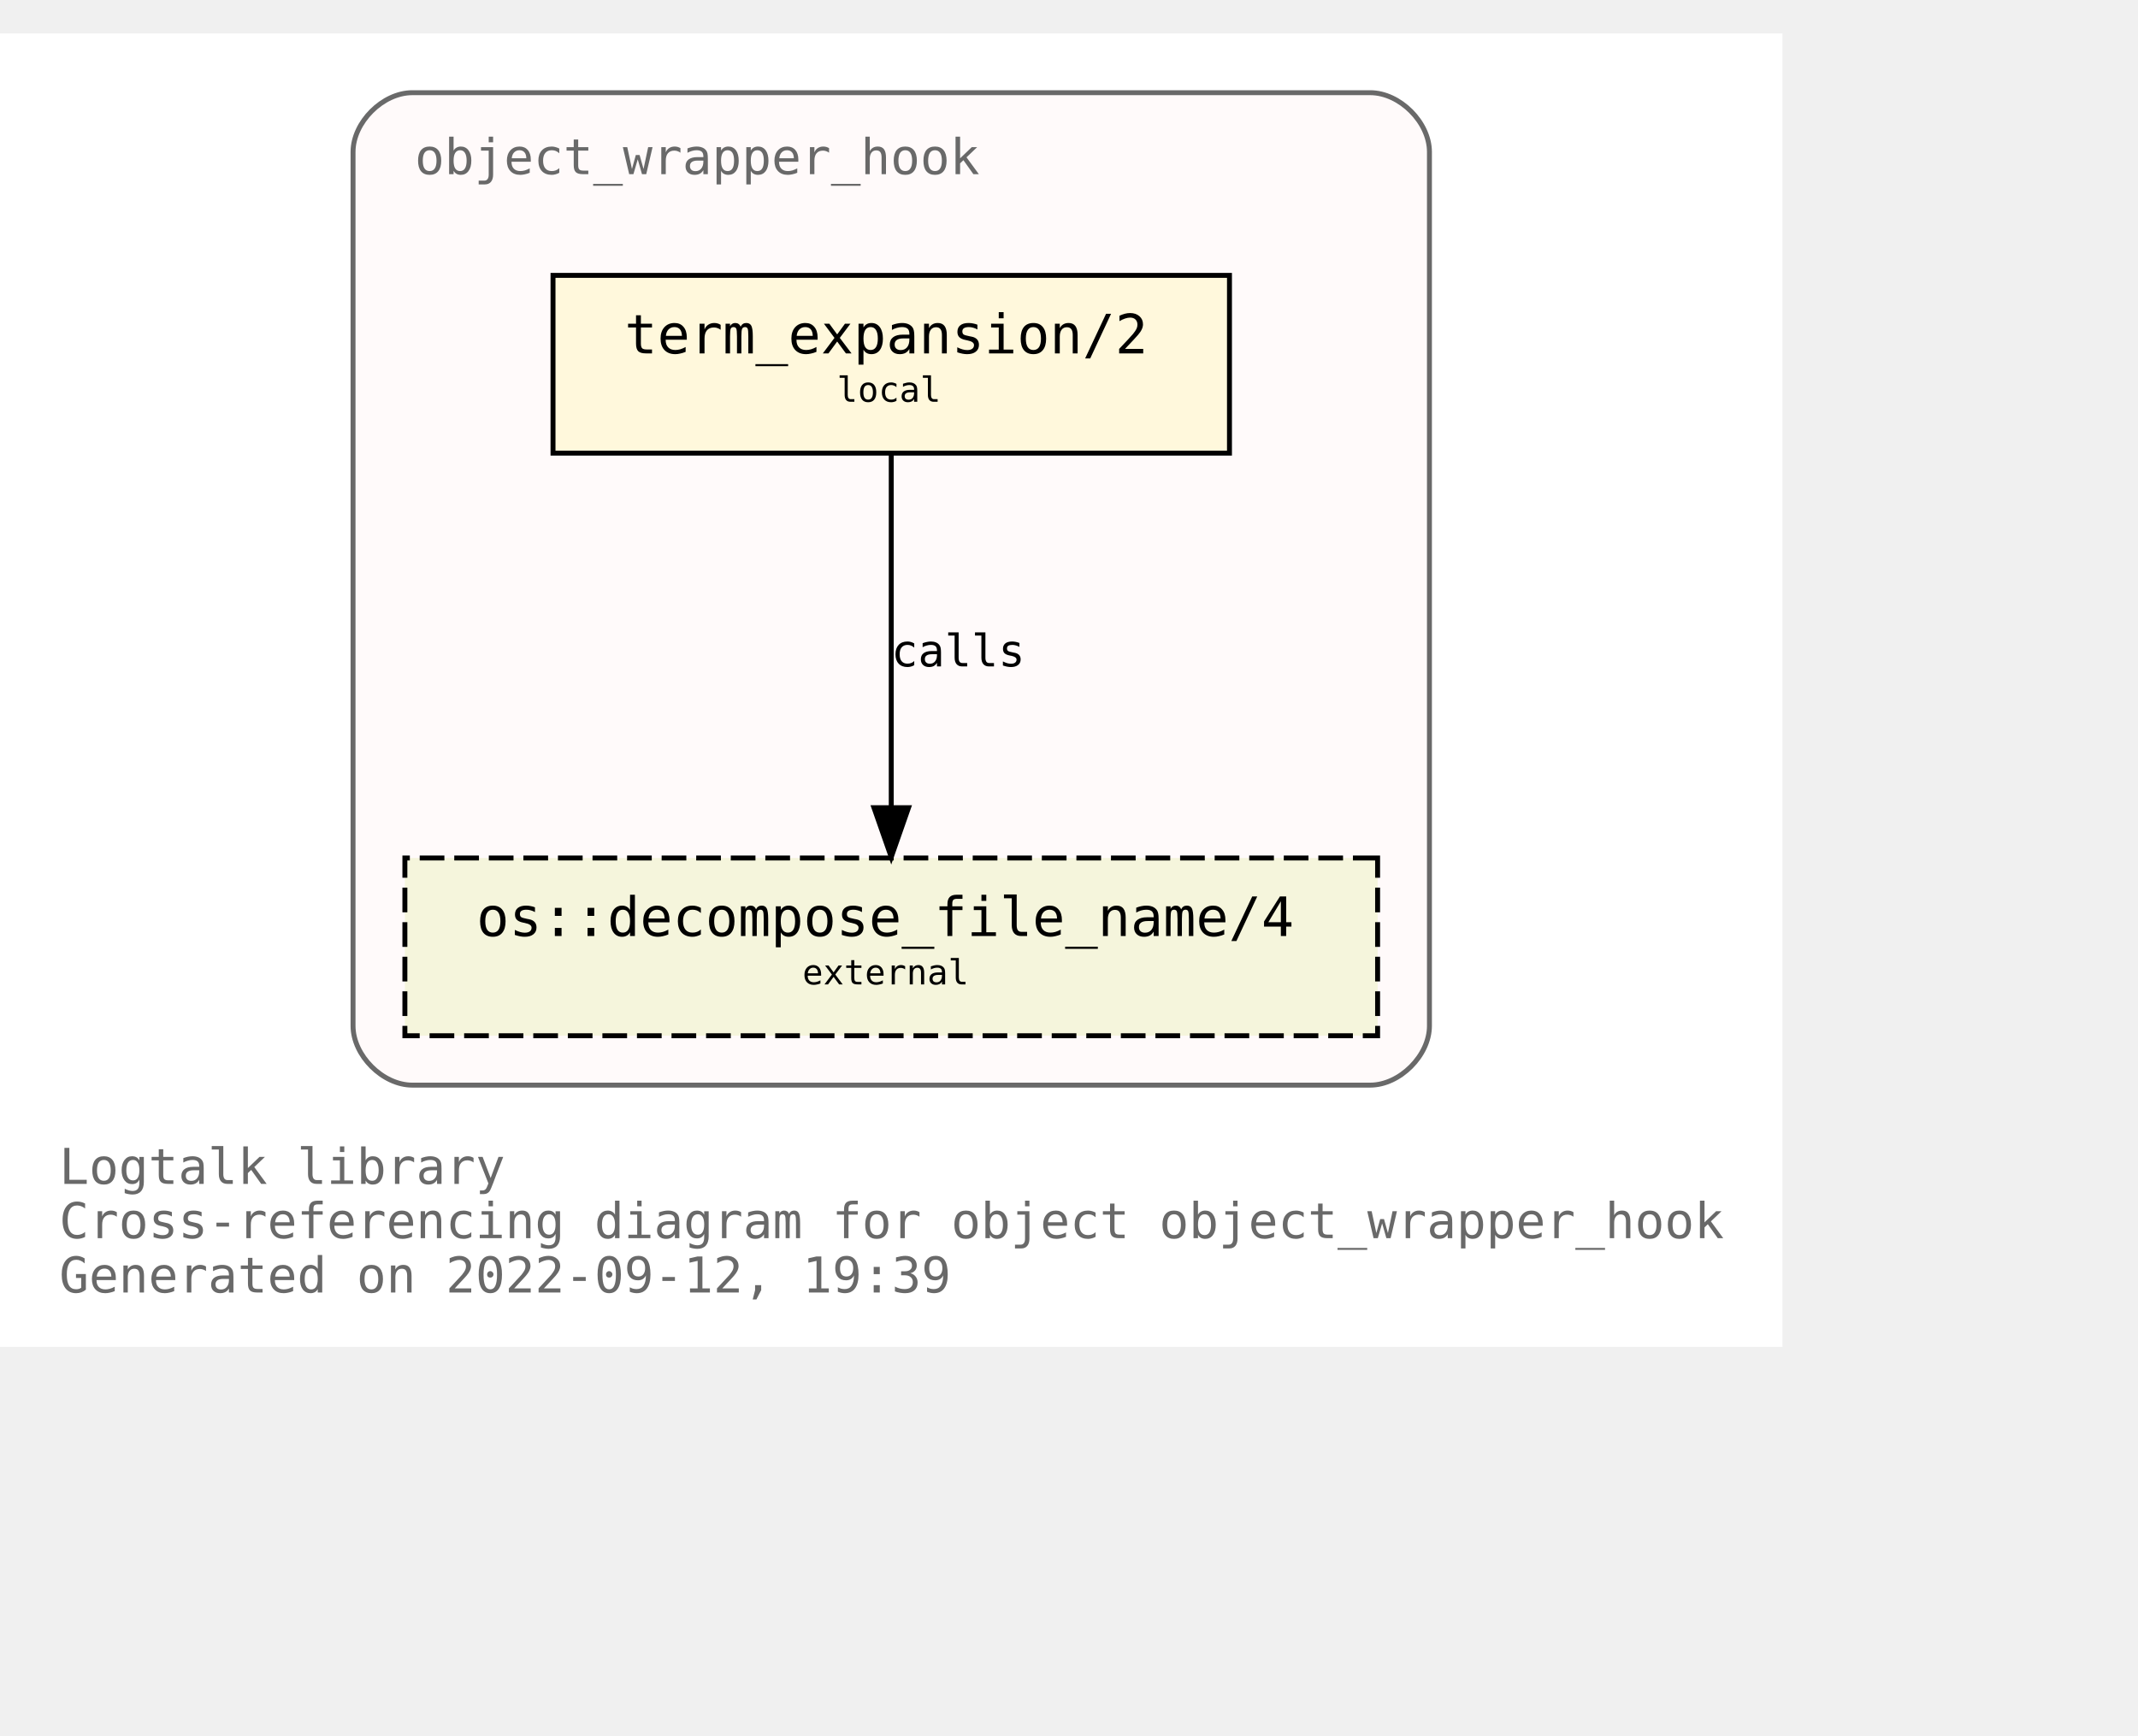
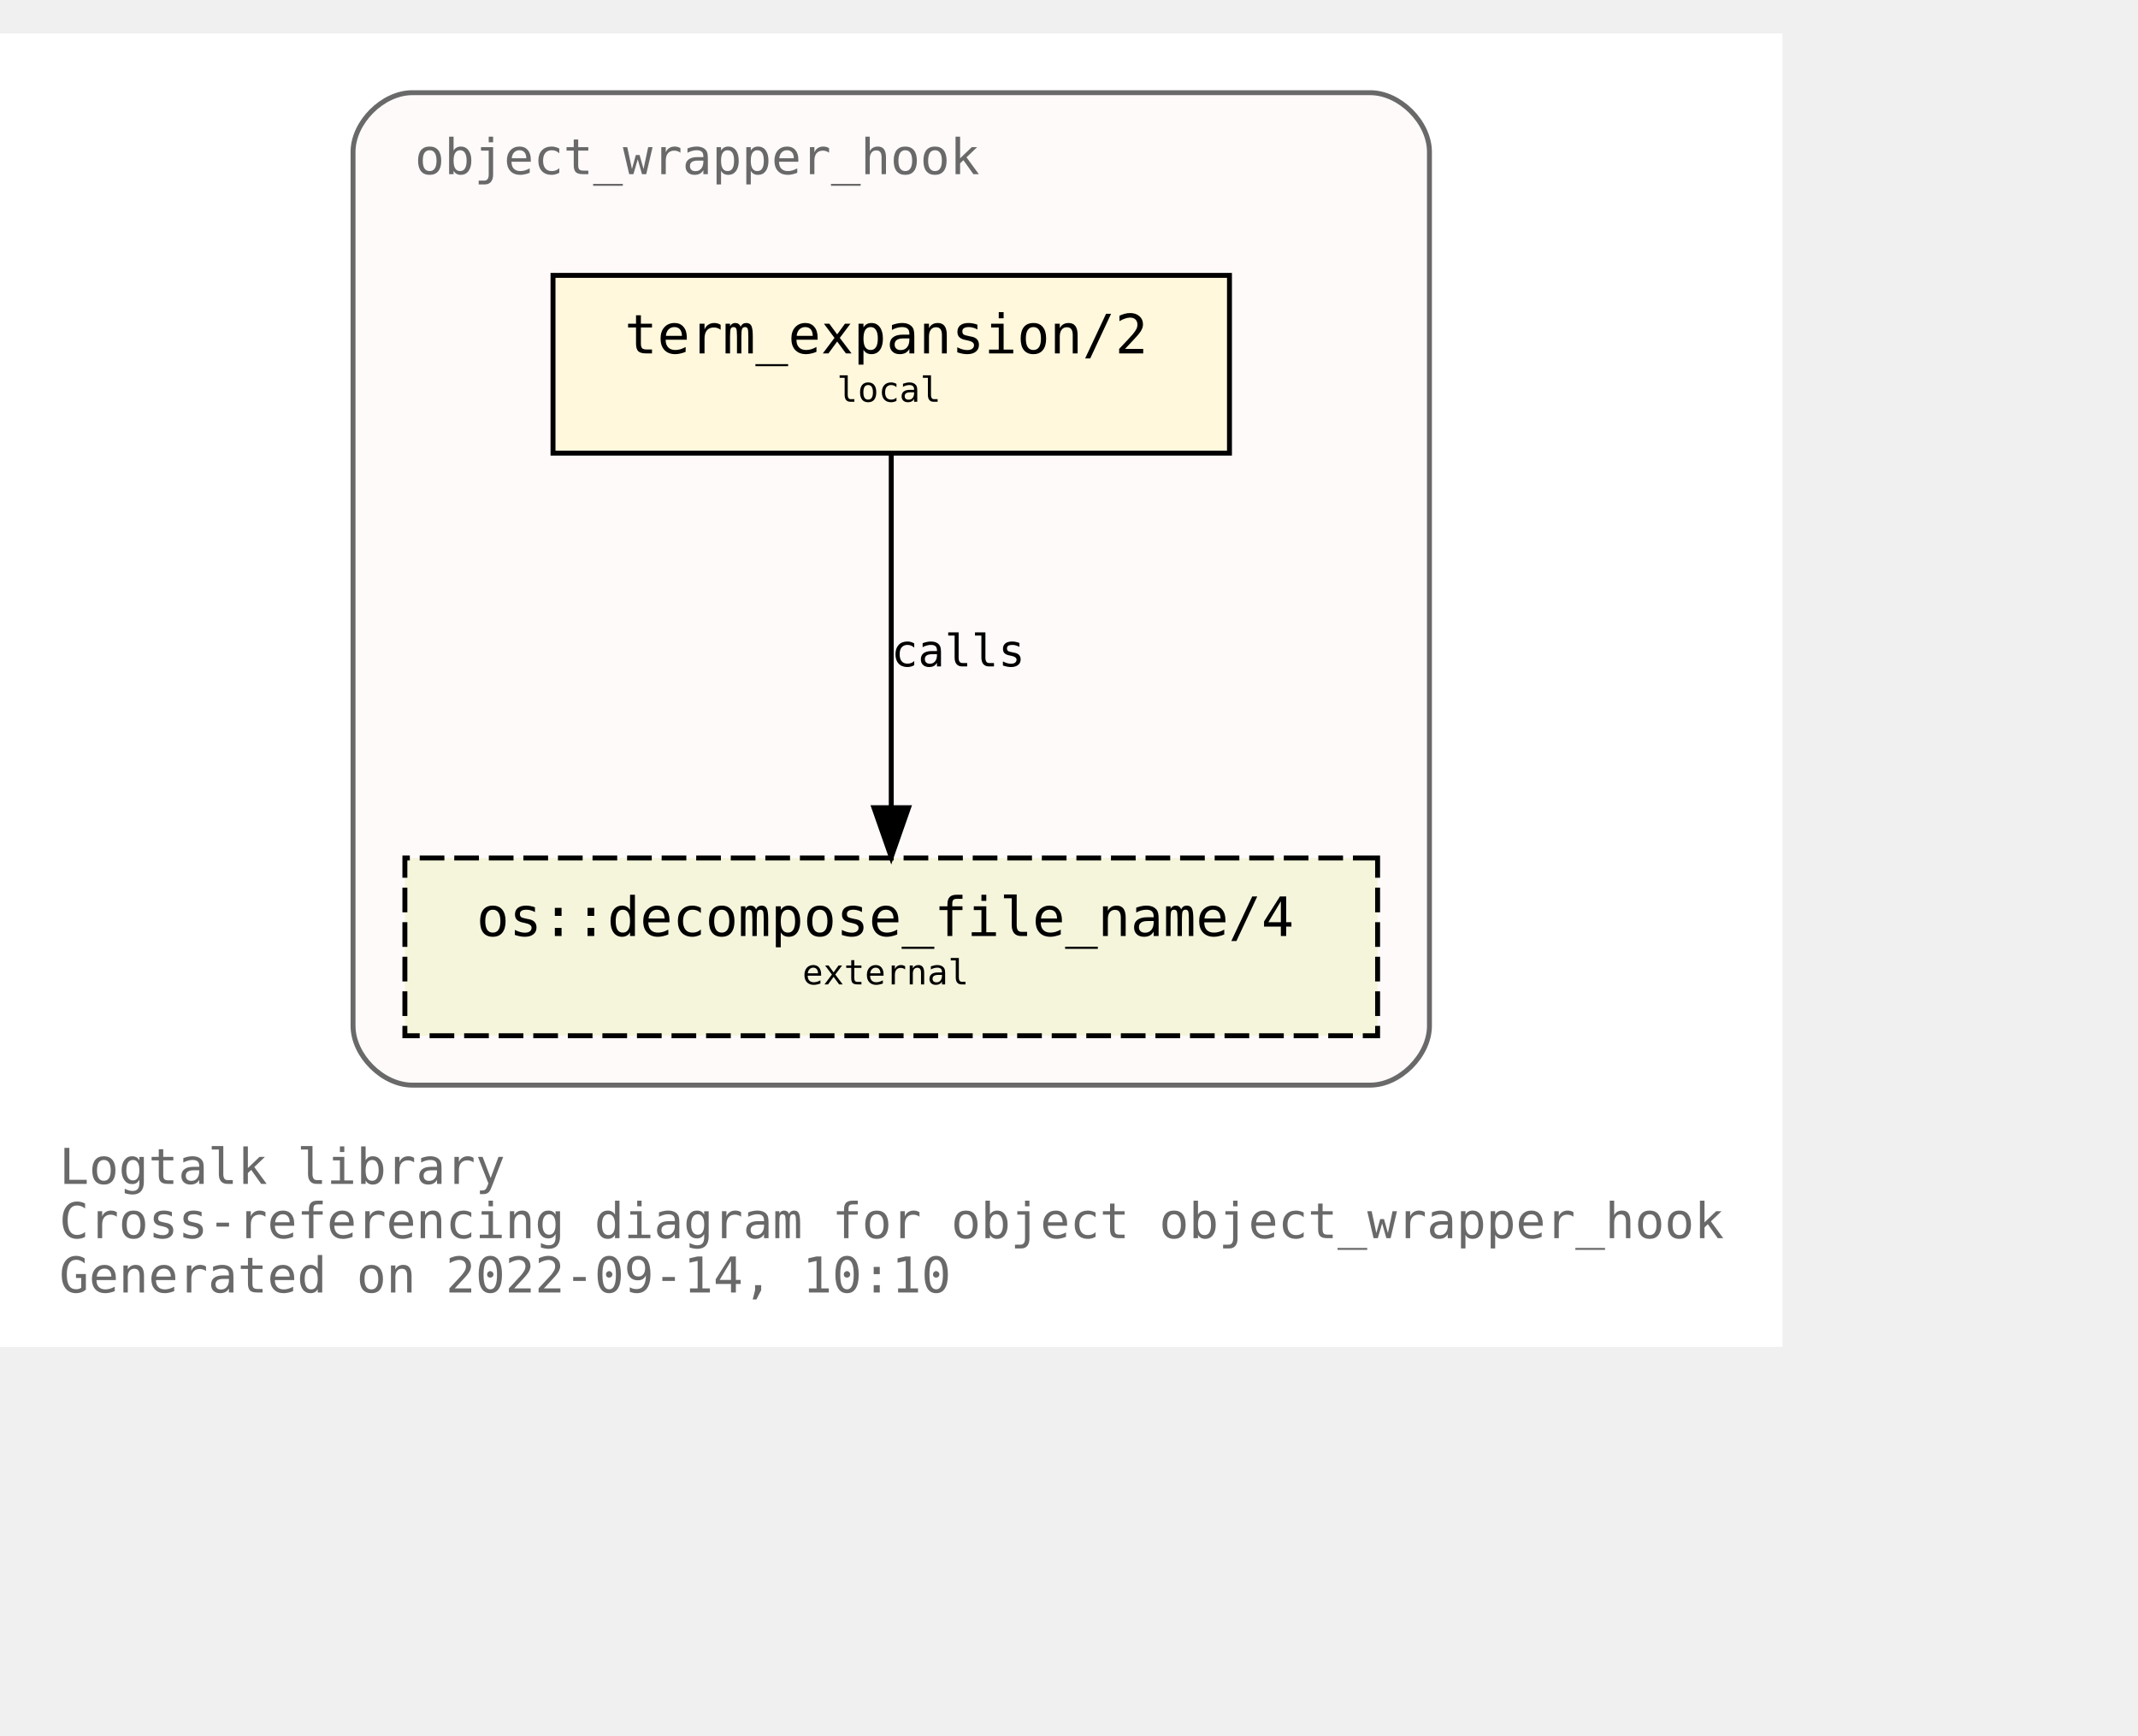
<svg xmlns="http://www.w3.org/2000/svg" xmlns:xlink="http://www.w3.org/1999/xlink" width="505pt" height="410pt" viewBox="72.00 72.00 433.00 338.00">
  <g id="graph0" class="graph" transform="scale(1 1) rotate(0) translate(76 334)">
    <polygon fill="white" stroke="transparent" points="-4,4 -4,-262 357,-262 357,4 -4,4" />
    <text text-anchor="start" x="8" y="-29" font-family="Monospace" font-size="10.00" fill="dimgray">Logtalk library</text>
    <text text-anchor="start" x="8" y="-18" font-family="Monospace" font-size="10.00" fill="dimgray">Cross-referencing diagram for object object_wrapper_hook</text>
-     <text text-anchor="start" x="8" y="-7" font-family="Monospace" font-size="10.00" fill="dimgray">Generated on 2022-09-12, 19:39</text>
+     <text text-anchor="start" x="8" y="-7" font-family="Monospace" font-size="10.00" fill="dimgray">Generated on 2022-09-14, 10:10</text>
    <g id="clust1" class="cluster">
      <g id="a_clust1">
        <a xlink:title="object_wrapper_hook">
          <path fill="snow" stroke="dimgray" d="M79.5,-49C79.5,-49 273.5,-49 273.5,-49 279.5,-49 285.5,-55 285.5,-61 285.5,-61 285.5,-238 285.5,-238 285.5,-244 279.5,-250 273.5,-250 273.5,-250 79.5,-250 79.5,-250 73.5,-250 67.5,-244 67.5,-238 67.5,-238 67.5,-61 67.5,-61 67.5,-55 73.5,-49 79.5,-49" />
          <g id="a_clust1_0">
-             <a xlink:href="https://github.com/LogtalkDotOrg/logtalk3/tree/23e11791bf0847f1dd2354303a2a8867fcb1d92f/library/hook_objects/object_wrapper_hook.lgt" xlink:title="https://github.com/LogtalkDotOrg/logtalk3/tree/23e11791bf0847f1dd2354303a2a8867fcb1d92f/library/hook_objects/object_wrapper_hook.lgt">
+             <a xlink:href="https://github.com/LogtalkDotOrg/logtalk3/tree/639700bf8b862d5def1beab4f989cc24e93c7bda/library/hook_objects/object_wrapper_hook.lgt" xlink:title="https://github.com/LogtalkDotOrg/logtalk3/tree/639700bf8b862d5def1beab4f989cc24e93c7bda/library/hook_objects/object_wrapper_hook.lgt">
              <text text-anchor="start" x="80" y="-233.5" font-family="Monospace" font-size="10.00" fill="dimgray">object_wrapper_hook</text>
            </a>
          </g>
        </a>
      </g>
    </g>
    <g id="node1" class="node">
      <g id="a_node1">
-         <a xlink:href="https://github.com/LogtalkDotOrg/logtalk3/tree/23e11791bf0847f1dd2354303a2a8867fcb1d92f/library/hook_objects/object_wrapper_hook.lgt#L39" xlink:title="https://github.com/LogtalkDotOrg/logtalk3/tree/23e11791bf0847f1dd2354303a2a8867fcb1d92f/library/hook_objects/object_wrapper_hook.lgt#L39">
+         <a xlink:href="https://github.com/LogtalkDotOrg/logtalk3/tree/639700bf8b862d5def1beab4f989cc24e93c7bda/library/hook_objects/object_wrapper_hook.lgt#L39" xlink:title="https://github.com/LogtalkDotOrg/logtalk3/tree/639700bf8b862d5def1beab4f989cc24e93c7bda/library/hook_objects/object_wrapper_hook.lgt#L39">
          <polygon fill="cornsilk" stroke="black" points="245,-213 108,-213 108,-177 245,-177 245,-213" />
          <text text-anchor="start" x="116.5" y="-197.8" font-family="Monospace" font-size="9.00"> </text>
          <text text-anchor="start" x="122.5" y="-197.2" font-family="Monospace" font-size="11.00">term_expansion/2</text>
          <text text-anchor="start" x="231.5" y="-197.8" font-family="Monospace" font-size="9.00"> </text>
          <text text-anchor="start" x="116.5" y="-186.8" font-family="Monospace" font-size="9.00"> </text>
          <text text-anchor="start" x="165.5" y="-187.4" font-family="Monospace" font-size="7.00">local</text>
          <text text-anchor="start" x="231.5" y="-186.8" font-family="Monospace" font-size="9.00"> </text>
        </a>
      </g>
    </g>
    <g id="node2" class="node">
      <g id="a_node2">
        <a xlink:href="https://logtalk.org/library/osp_0.html#decompose_file_name/4" xlink:title="https://logtalk.org/library/osp_0.html#decompose_file_name/4">
          <polygon fill="beige" stroke="black" stroke-dasharray="5,2" points="275,-95 78,-95 78,-59 275,-59 275,-95" />
          <text text-anchor="start" x="86.5" y="-79.8" font-family="Monospace" font-size="9.00"> </text>
          <text text-anchor="start" x="92.5" y="-79.2" font-family="Monospace" font-size="11.00">os::decompose_file_name/4</text>
          <text text-anchor="start" x="261.5" y="-79.8" font-family="Monospace" font-size="9.00"> </text>
          <text text-anchor="start" x="86.5" y="-68.8" font-family="Monospace" font-size="9.00"> </text>
          <text text-anchor="start" x="158.5" y="-69.4" font-family="Monospace" font-size="7.00">external</text>
          <text text-anchor="start" x="261.5" y="-68.8" font-family="Monospace" font-size="9.00"> </text>
        </a>
      </g>
    </g>
    <g id="edge1" class="edge">
      <g id="a_edge1">
-         <a xlink:href="https://github.com/LogtalkDotOrg/logtalk3/tree/23e11791bf0847f1dd2354303a2a8867fcb1d92f/library/hook_objects/object_wrapper_hook.lgt#L39" xlink:title="calls">
+         <a xlink:href="https://github.com/LogtalkDotOrg/logtalk3/tree/639700bf8b862d5def1beab4f989cc24e93c7bda/library/hook_objects/object_wrapper_hook.lgt#L39" xlink:title="calls">
          <path fill="none" stroke="black" d="M176.5,-176.88C176.5,-158.04 176.5,-127.47 176.5,-105.3" />
          <polygon fill="black" stroke="black" points="180,-105.19 176.5,-95.19 173,-105.19 180,-105.19" />
        </a>
      </g>
      <g id="a_edge1-label">
-         <a xlink:href="https://github.com/LogtalkDotOrg/logtalk3/tree/23e11791bf0847f1dd2354303a2a8867fcb1d92f/library/hook_objects/object_wrapper_hook.lgt#L39" xlink:title="https://github.com/LogtalkDotOrg/logtalk3/tree/23e11791bf0847f1dd2354303a2a8867fcb1d92f/library/hook_objects/object_wrapper_hook.lgt#L39">
+         <a xlink:href="https://github.com/LogtalkDotOrg/logtalk3/tree/639700bf8b862d5def1beab4f989cc24e93c7bda/library/hook_objects/object_wrapper_hook.lgt#L39" xlink:title="https://github.com/LogtalkDotOrg/logtalk3/tree/639700bf8b862d5def1beab4f989cc24e93c7bda/library/hook_objects/object_wrapper_hook.lgt#L39">
          <text text-anchor="start" x="176.5" y="-133.8" font-family="Monospace" font-size="9.00">calls</text>
        </a>
      </g>
    </g>
  </g>
</svg>
